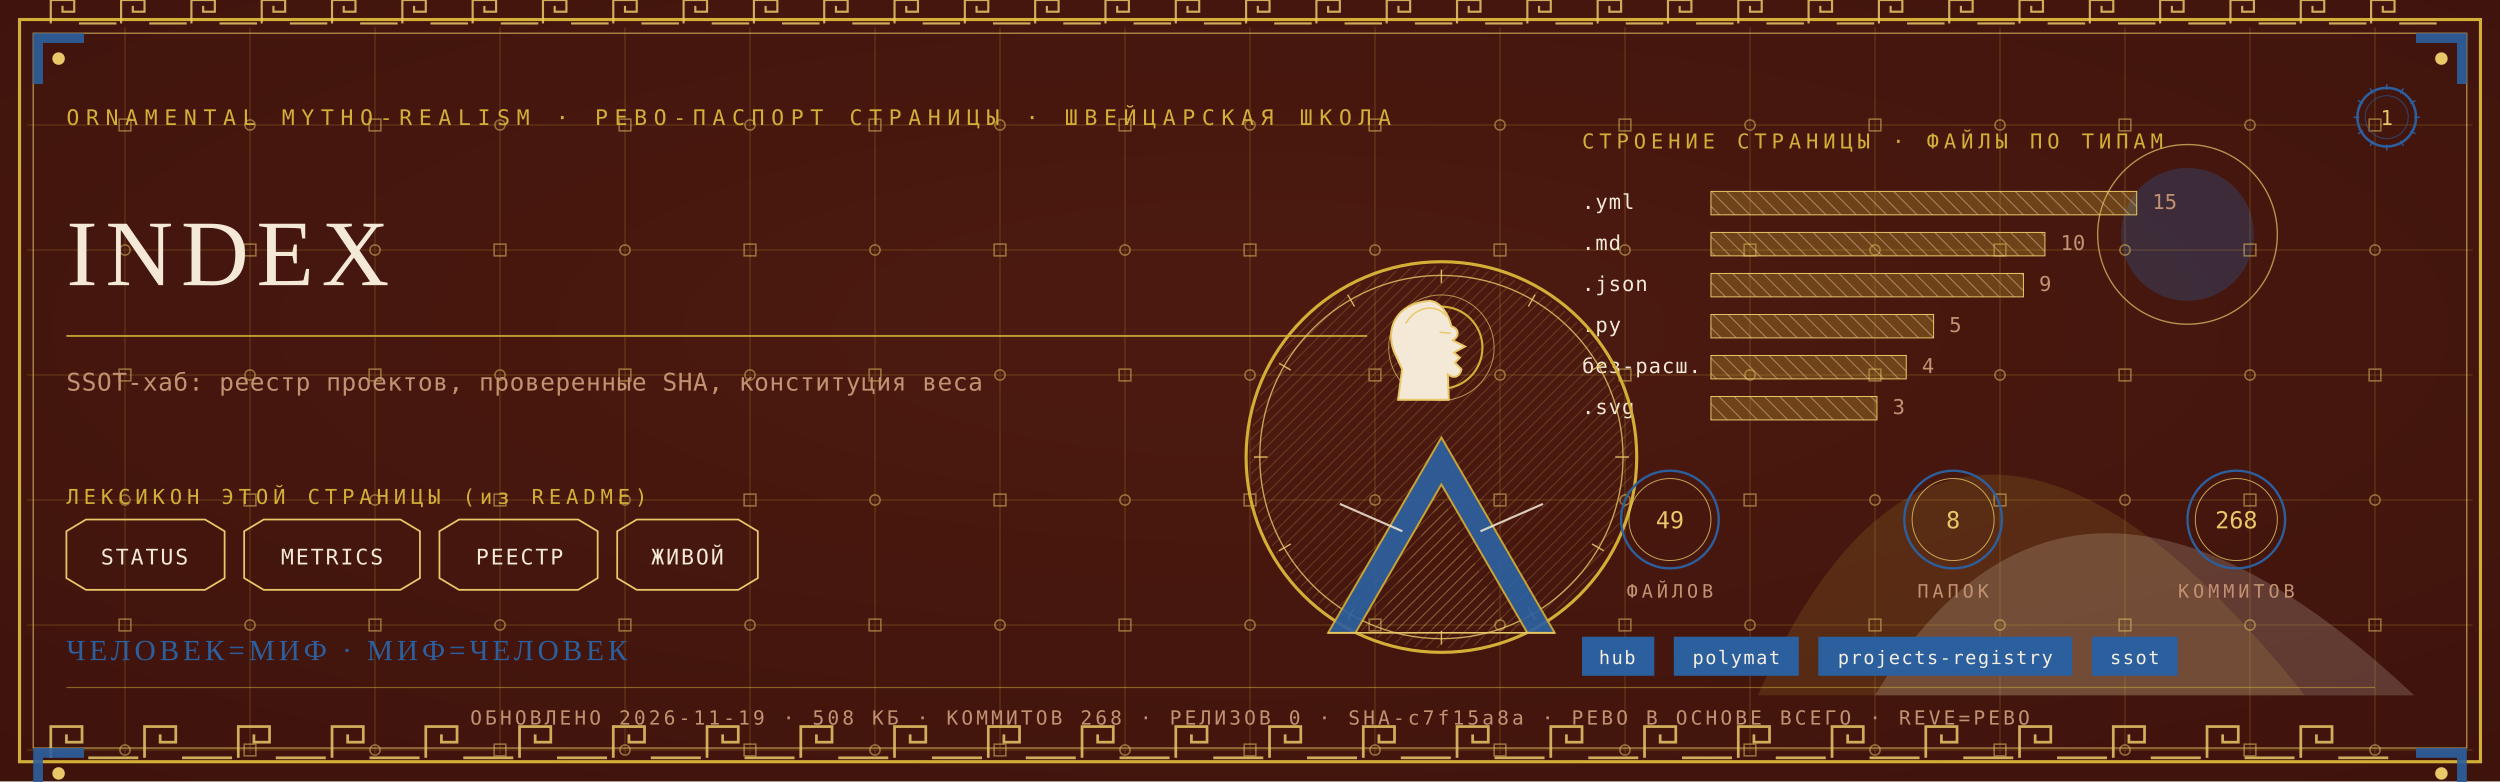
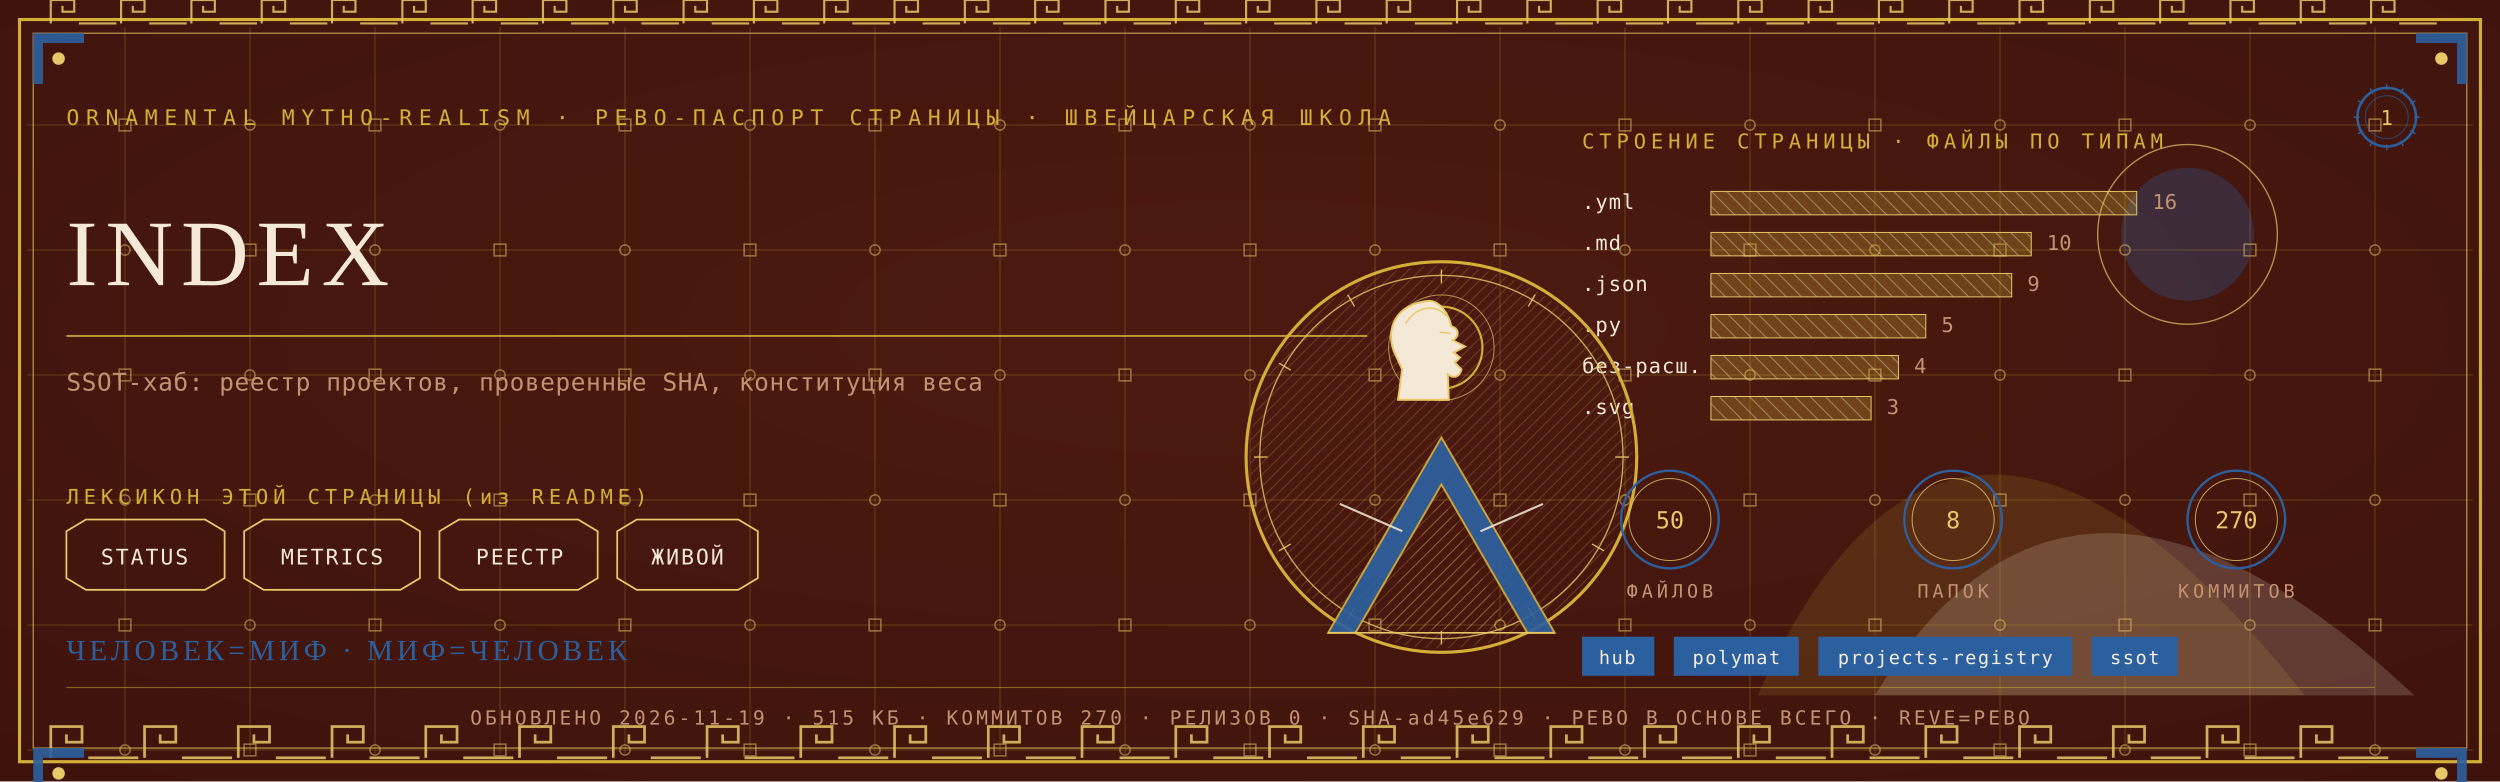
<svg xmlns="http://www.w3.org/2000/svg" viewBox="0 0 1280 400" width="1280" height="400">
  <defs>
    <radialGradient id="rp1" cx="0.5" cy="0.42" r="1.1">
      <stop offset="0" stop-color="#4E1A10" />
      <stop offset="1" stop-color="#38100A" />
    </radialGradient>
    <pattern id="hatchm" width="4.2" height="4.2" patternUnits="userSpaceOnUse" patternTransform="rotate(45)">
      <rect width="4.2" height="4.2" fill="none" />
      <line x1="0" y1="0" x2="0" y2="4.2" stroke="#E8C868" stroke-width="0.5" />
    </pattern>
    <pattern id="hatchv" width="5.5" height="5.5" patternUnits="userSpaceOnUse" patternTransform="rotate(-45)">
      <rect width="5.5" height="5.5" fill="none" />
      <line x1="0" y1="0" x2="0" y2="5.5" stroke="#F4E9D6" stroke-width="0.5" />
    </pattern>
  </defs>
  <rect width="1280" height="400" fill="#38100A" />
  <rect width="1280" height="400" fill="url(#rp1)" opacity="0.94" />
  <path d="M 900 356 Q 1000 130 1180 356 Z" fill="#D4AF37" opacity="0.14" />
  <path d="M 960 356 Q 1060 190 1236 356 Z" fill="#F4E9D6" opacity="0.18" />
  <circle cx="1120" cy="120" r="34" fill="#2C5F9E" opacity="0.30" />
  <circle cx="1120" cy="120" r="46" fill="none" stroke="#E8C868" stroke-width="0.7" opacity="0.7" />
  <g stroke="#D4AF37" stroke-width="0.45" opacity="0.30">
    <line x1="64" y1="14" x2="64" y2="386" />
    <line x1="128" y1="14" x2="128" y2="386" />
    <line x1="192" y1="14" x2="192" y2="386" />
    <line x1="256" y1="14" x2="256" y2="386" />
    <line x1="320" y1="14" x2="320" y2="386" />
    <line x1="384" y1="14" x2="384" y2="386" />
    <line x1="448" y1="14" x2="448" y2="386" />
    <line x1="512" y1="14" x2="512" y2="386" />
    <line x1="576" y1="14" x2="576" y2="386" />
    <line x1="640" y1="14" x2="640" y2="386" />
    <line x1="704" y1="14" x2="704" y2="386" />
    <line x1="768" y1="14" x2="768" y2="386" />
    <line x1="832" y1="14" x2="832" y2="386" />
    <line x1="896" y1="14" x2="896" y2="386" />
    <line x1="960" y1="14" x2="960" y2="386" />
    <line x1="1024" y1="14" x2="1024" y2="386" />
    <line x1="1088" y1="14" x2="1088" y2="386" />
    <line x1="1152" y1="14" x2="1152" y2="386" />
    <line x1="1216" y1="14" x2="1216" y2="386" />
    <line x1="14" y1="64" x2="1266" y2="64" />
    <line x1="14" y1="128" x2="1266" y2="128" />
    <line x1="14" y1="192" x2="1266" y2="192" />
    <line x1="14" y1="256" x2="1266" y2="256" />
    <line x1="14" y1="320" x2="1266" y2="320" />
    <line x1="14" y1="384" x2="1266" y2="384" />
  </g>
  <g fill="none" stroke="#E8C868" stroke-width="0.8" opacity="0.5">
    <rect x="61" y="61" width="6" height="6" />
    <circle cx="64" cy="128" r="2.6" />
    <rect x="61" y="189" width="6" height="6" />
    <circle cx="64" cy="256" r="2.6" />
    <rect x="61" y="317" width="6" height="6" />
    <circle cx="64" cy="384" r="2.6" />
    <circle cx="128" cy="64" r="2.6" />
    <rect x="125" y="125" width="6" height="6" />
    <circle cx="128" cy="192" r="2.6" />
    <rect x="125" y="253" width="6" height="6" />
    <circle cx="128" cy="320" r="2.6" />
    <rect x="125" y="381" width="6" height="6" />
    <rect x="189" y="61" width="6" height="6" />
    <circle cx="192" cy="128" r="2.6" />
    <rect x="189" y="189" width="6" height="6" />
    <circle cx="192" cy="256" r="2.6" />
    <rect x="189" y="317" width="6" height="6" />
    <circle cx="192" cy="384" r="2.6" />
    <circle cx="256" cy="64" r="2.6" />
    <rect x="253" y="125" width="6" height="6" />
    <circle cx="256" cy="192" r="2.6" />
    <rect x="253" y="253" width="6" height="6" />
    <circle cx="256" cy="320" r="2.6" />
    <rect x="253" y="381" width="6" height="6" />
    <rect x="317" y="61" width="6" height="6" />
    <circle cx="320" cy="128" r="2.6" />
    <rect x="317" y="189" width="6" height="6" />
    <circle cx="320" cy="256" r="2.6" />
    <rect x="317" y="317" width="6" height="6" />
    <circle cx="320" cy="384" r="2.6" />
    <circle cx="384" cy="64" r="2.6" />
    <rect x="381" y="125" width="6" height="6" />
    <circle cx="384" cy="192" r="2.6" />
    <rect x="381" y="253" width="6" height="6" />
    <circle cx="384" cy="320" r="2.6" />
    <rect x="381" y="381" width="6" height="6" />
    <rect x="445" y="61" width="6" height="6" />
    <circle cx="448" cy="128" r="2.6" />
    <rect x="445" y="189" width="6" height="6" />
    <circle cx="448" cy="256" r="2.6" />
    <rect x="445" y="317" width="6" height="6" />
    <circle cx="448" cy="384" r="2.6" />
    <circle cx="512" cy="64" r="2.6" />
    <rect x="509" y="125" width="6" height="6" />
    <circle cx="512" cy="192" r="2.6" />
    <rect x="509" y="253" width="6" height="6" />
    <circle cx="512" cy="320" r="2.6" />
    <rect x="509" y="381" width="6" height="6" />
    <rect x="573" y="61" width="6" height="6" />
    <circle cx="576" cy="128" r="2.6" />
    <rect x="573" y="189" width="6" height="6" />
    <circle cx="576" cy="256" r="2.6" />
    <rect x="573" y="317" width="6" height="6" />
    <circle cx="576" cy="384" r="2.6" />
    <circle cx="640" cy="64" r="2.6" />
    <rect x="637" y="125" width="6" height="6" />
    <circle cx="640" cy="192" r="2.6" />
    <rect x="637" y="253" width="6" height="6" />
    <circle cx="640" cy="320" r="2.6" />
    <rect x="637" y="381" width="6" height="6" />
    <rect x="701" y="61" width="6" height="6" />
    <circle cx="704" cy="128" r="2.6" />
    <rect x="701" y="189" width="6" height="6" />
    <circle cx="704" cy="256" r="2.6" />
    <rect x="701" y="317" width="6" height="6" />
    <circle cx="704" cy="384" r="2.6" />
    <circle cx="768" cy="64" r="2.6" />
    <rect x="765" y="125" width="6" height="6" />
    <circle cx="768" cy="192" r="2.6" />
    <rect x="765" y="253" width="6" height="6" />
    <circle cx="768" cy="320" r="2.6" />
    <rect x="765" y="381" width="6" height="6" />
    <rect x="829" y="61" width="6" height="6" />
    <circle cx="832" cy="128" r="2.6" />
    <rect x="829" y="189" width="6" height="6" />
    <circle cx="832" cy="256" r="2.6" />
    <rect x="829" y="317" width="6" height="6" />
    <circle cx="832" cy="384" r="2.6" />
    <circle cx="896" cy="64" r="2.6" />
    <rect x="893" y="125" width="6" height="6" />
    <circle cx="896" cy="192" r="2.6" />
    <rect x="893" y="253" width="6" height="6" />
    <circle cx="896" cy="320" r="2.6" />
    <rect x="893" y="381" width="6" height="6" />
    <rect x="957" y="61" width="6" height="6" />
    <circle cx="960" cy="128" r="2.6" />
    <rect x="957" y="189" width="6" height="6" />
    <circle cx="960" cy="256" r="2.6" />
    <rect x="957" y="317" width="6" height="6" />
    <circle cx="960" cy="384" r="2.6" />
    <circle cx="1024" cy="64" r="2.6" />
    <rect x="1021" y="125" width="6" height="6" />
    <circle cx="1024" cy="192" r="2.6" />
    <rect x="1021" y="253" width="6" height="6" />
    <circle cx="1024" cy="320" r="2.6" />
    <rect x="1021" y="381" width="6" height="6" />
    <rect x="1085" y="61" width="6" height="6" />
    <circle cx="1088" cy="128" r="2.6" />
    <rect x="1085" y="189" width="6" height="6" />
    <circle cx="1088" cy="256" r="2.6" />
    <rect x="1085" y="317" width="6" height="6" />
    <circle cx="1088" cy="384" r="2.6" />
    <circle cx="1152" cy="64" r="2.6" />
    <rect x="1149" y="125" width="6" height="6" />
    <circle cx="1152" cy="192" r="2.6" />
    <rect x="1149" y="253" width="6" height="6" />
    <circle cx="1152" cy="320" r="2.6" />
    <rect x="1149" y="381" width="6" height="6" />
    <rect x="1213" y="61" width="6" height="6" />
    <circle cx="1216" cy="128" r="2.6" />
    <rect x="1213" y="189" width="6" height="6" />
    <circle cx="1216" cy="256" r="2.6" />
    <rect x="1213" y="317" width="6" height="6" />
    <circle cx="1216" cy="384" r="2.6" />
  </g>
  <rect x="10" y="10" width="1260" height="380" fill="none" stroke="#D4AF37" stroke-width="1.6" />
  <rect x="17" y="17" width="1246" height="366" fill="none" stroke="#E8C868" stroke-width="0.6" opacity="0.75" />
  <g fill="none" stroke="#E8C868" stroke-width="1.4" opacity="0.85">
    <path d="M 26 388 L 26 372 L 42 372 L 42 380.0 L 34.0 380.0 L 34.0 376.0" />
    <line x1="45.2" y1="388" x2="70.8" y2="388" />
    <path d="M 74 388 L 74 372 L 90 372 L 90 380.0 L 82.0 380.0 L 82.0 376.0" />
    <line x1="93.2" y1="388" x2="118.8" y2="388" />
    <path d="M 122 388 L 122 372 L 138 372 L 138 380.0 L 130.0 380.0 L 130.0 376.0" />
    <line x1="141.2" y1="388" x2="166.8" y2="388" />
    <path d="M 170 388 L 170 372 L 186 372 L 186 380.0 L 178.0 380.0 L 178.0 376.0" />
    <line x1="189.2" y1="388" x2="214.8" y2="388" />
    <path d="M 218 388 L 218 372 L 234 372 L 234 380.0 L 226.0 380.0 L 226.0 376.0" />
    <line x1="237.2" y1="388" x2="262.8" y2="388" />
    <path d="M 266 388 L 266 372 L 282 372 L 282 380.0 L 274.0 380.0 L 274.0 376.0" />
    <line x1="285.2" y1="388" x2="310.8" y2="388" />
    <path d="M 314 388 L 314 372 L 330 372 L 330 380.0 L 322.0 380.0 L 322.0 376.0" />
    <line x1="333.2" y1="388" x2="358.8" y2="388" />
    <path d="M 362 388 L 362 372 L 378 372 L 378 380.0 L 370.0 380.0 L 370.0 376.0" />
    <line x1="381.2" y1="388" x2="406.8" y2="388" />
    <path d="M 410 388 L 410 372 L 426 372 L 426 380.0 L 418.0 380.0 L 418.0 376.0" />
    <line x1="429.2" y1="388" x2="454.8" y2="388" />
    <path d="M 458 388 L 458 372 L 474 372 L 474 380.0 L 466.0 380.0 L 466.0 376.0" />
    <line x1="477.2" y1="388" x2="502.8" y2="388" />
    <path d="M 506 388 L 506 372 L 522 372 L 522 380.0 L 514.0 380.0 L 514.0 376.0" />
    <line x1="525.2" y1="388" x2="550.8" y2="388" />
    <path d="M 554 388 L 554 372 L 570 372 L 570 380.0 L 562.0 380.0 L 562.0 376.0" />
    <line x1="573.2" y1="388" x2="598.8" y2="388" />
    <path d="M 602 388 L 602 372 L 618 372 L 618 380.0 L 610.0 380.0 L 610.0 376.0" />
    <line x1="621.2" y1="388" x2="646.8" y2="388" />
    <path d="M 650 388 L 650 372 L 666 372 L 666 380.0 L 658.0 380.0 L 658.0 376.0" />
    <line x1="669.2" y1="388" x2="694.8" y2="388" />
    <path d="M 698 388 L 698 372 L 714 372 L 714 380.0 L 706.0 380.0 L 706.0 376.0" />
    <line x1="717.2" y1="388" x2="742.8" y2="388" />
    <path d="M 746 388 L 746 372 L 762 372 L 762 380.0 L 754.0 380.0 L 754.0 376.0" />
    <line x1="765.2" y1="388" x2="790.8" y2="388" />
    <path d="M 794 388 L 794 372 L 810 372 L 810 380.0 L 802.0 380.0 L 802.0 376.0" />
    <line x1="813.2" y1="388" x2="838.8" y2="388" />
    <path d="M 842 388 L 842 372 L 858 372 L 858 380.0 L 850.0 380.0 L 850.0 376.0" />
    <line x1="861.2" y1="388" x2="886.8" y2="388" />
    <path d="M 890 388 L 890 372 L 906 372 L 906 380.0 L 898.0 380.0 L 898.0 376.0" />
    <line x1="909.2" y1="388" x2="934.8" y2="388" />
    <path d="M 938 388 L 938 372 L 954 372 L 954 380.0 L 946.0 380.0 L 946.0 376.0" />
    <line x1="957.2" y1="388" x2="982.8" y2="388" />
    <path d="M 986 388 L 986 372 L 1002 372 L 1002 380.0 L 994.0 380.0 L 994.0 376.0" />
    <line x1="1005.2" y1="388" x2="1030.8" y2="388" />
    <path d="M 1034 388 L 1034 372 L 1050 372 L 1050 380.0 L 1042.0 380.0 L 1042.0 376.0" />
    <line x1="1053.2" y1="388" x2="1078.8" y2="388" />
    <path d="M 1082 388 L 1082 372 L 1098 372 L 1098 380.0 L 1090.0 380.0 L 1090.0 376.0" />
    <line x1="1101.2" y1="388" x2="1126.8" y2="388" />
    <path d="M 1130 388 L 1130 372 L 1146 372 L 1146 380.0 L 1138.0 380.0 L 1138.0 376.0" />
    <line x1="1149.2" y1="388" x2="1174.8" y2="388" />
    <path d="M 1178 388 L 1178 372 L 1194 372 L 1194 380.0 L 1186.0 380.0 L 1186.0 376.0" />
    <line x1="1197.2" y1="388" x2="1222.8" y2="388" />
  </g>
  <g fill="none" stroke="#E8C868" stroke-width="1.1" opacity="0.85">
    <path d="M 26 12 L 26 0 L 38 0 L 38 6.0 L 32.0 6.0 L 32.0 3.0" />
    <line x1="40.4" y1="12" x2="59.6" y2="12" />
    <path d="M 62 12 L 62 0 L 74 0 L 74 6.0 L 68.0 6.0 L 68.0 3.0" />
    <line x1="76.4" y1="12" x2="95.6" y2="12" />
    <path d="M 98 12 L 98 0 L 110 0 L 110 6.0 L 104.0 6.0 L 104.0 3.0" />
    <line x1="112.4" y1="12" x2="131.6" y2="12" />
    <path d="M 134 12 L 134 0 L 146 0 L 146 6.0 L 140.0 6.0 L 140.0 3.0" />
    <line x1="148.4" y1="12" x2="167.6" y2="12" />
    <path d="M 170 12 L 170 0 L 182 0 L 182 6.0 L 176.0 6.0 L 176.0 3.0" />
    <line x1="184.4" y1="12" x2="203.6" y2="12" />
    <path d="M 206 12 L 206 0 L 218 0 L 218 6.0 L 212.0 6.0 L 212.0 3.0" />
    <line x1="220.4" y1="12" x2="239.6" y2="12" />
    <path d="M 242 12 L 242 0 L 254 0 L 254 6.0 L 248.0 6.0 L 248.0 3.0" />
    <line x1="256.4" y1="12" x2="275.6" y2="12" />
    <path d="M 278 12 L 278 0 L 290 0 L 290 6.0 L 284.0 6.0 L 284.0 3.0" />
    <line x1="292.4" y1="12" x2="311.6" y2="12" />
    <path d="M 314 12 L 314 0 L 326 0 L 326 6.0 L 320.0 6.0 L 320.0 3.0" />
    <line x1="328.4" y1="12" x2="347.6" y2="12" />
    <path d="M 350 12 L 350 0 L 362 0 L 362 6.0 L 356.0 6.0 L 356.0 3.0" />
    <line x1="364.4" y1="12" x2="383.6" y2="12" />
    <path d="M 386 12 L 386 0 L 398 0 L 398 6.0 L 392.0 6.0 L 392.0 3.0" />
    <line x1="400.4" y1="12" x2="419.6" y2="12" />
    <path d="M 422 12 L 422 0 L 434 0 L 434 6.0 L 428.0 6.0 L 428.0 3.0" />
    <line x1="436.4" y1="12" x2="455.6" y2="12" />
    <path d="M 458 12 L 458 0 L 470 0 L 470 6.0 L 464.0 6.0 L 464.0 3.0" />
    <line x1="472.4" y1="12" x2="491.6" y2="12" />
    <path d="M 494 12 L 494 0 L 506 0 L 506 6.0 L 500.0 6.0 L 500.0 3.0" />
    <line x1="508.4" y1="12" x2="527.6" y2="12" />
    <path d="M 530 12 L 530 0 L 542 0 L 542 6.0 L 536.0 6.0 L 536.0 3.0" />
    <line x1="544.4" y1="12" x2="563.6" y2="12" />
    <path d="M 566 12 L 566 0 L 578 0 L 578 6.0 L 572.0 6.0 L 572.0 3.0" />
    <line x1="580.4" y1="12" x2="599.6" y2="12" />
    <path d="M 602 12 L 602 0 L 614 0 L 614 6.0 L 608.0 6.0 L 608.0 3.0" />
    <line x1="616.4" y1="12" x2="635.6" y2="12" />
    <path d="M 638 12 L 638 0 L 650 0 L 650 6.0 L 644.0 6.0 L 644.0 3.0" />
    <line x1="652.4" y1="12" x2="671.6" y2="12" />
    <path d="M 674 12 L 674 0 L 686 0 L 686 6.0 L 680.0 6.0 L 680.0 3.0" />
    <line x1="688.4" y1="12" x2="707.6" y2="12" />
    <path d="M 710 12 L 710 0 L 722 0 L 722 6.0 L 716.0 6.0 L 716.0 3.0" />
    <line x1="724.4" y1="12" x2="743.6" y2="12" />
    <path d="M 746 12 L 746 0 L 758 0 L 758 6.0 L 752.0 6.0 L 752.0 3.0" />
    <line x1="760.4" y1="12" x2="779.6" y2="12" />
    <path d="M 782 12 L 782 0 L 794 0 L 794 6.0 L 788.0 6.0 L 788.0 3.0" />
    <line x1="796.4" y1="12" x2="815.6" y2="12" />
    <path d="M 818 12 L 818 0 L 830 0 L 830 6.0 L 824.0 6.0 L 824.0 3.0" />
    <line x1="832.4" y1="12" x2="851.6" y2="12" />
    <path d="M 854 12 L 854 0 L 866 0 L 866 6.0 L 860.0 6.0 L 860.0 3.0" />
    <line x1="868.4" y1="12" x2="887.6" y2="12" />
    <path d="M 890 12 L 890 0 L 902 0 L 902 6.0 L 896.0 6.0 L 896.0 3.0" />
    <line x1="904.4" y1="12" x2="923.6" y2="12" />
    <path d="M 926 12 L 926 0 L 938 0 L 938 6.0 L 932.0 6.0 L 932.0 3.0" />
    <line x1="940.4" y1="12" x2="959.6" y2="12" />
    <path d="M 962 12 L 962 0 L 974 0 L 974 6.0 L 968.0 6.0 L 968.0 3.0" />
    <line x1="976.4" y1="12" x2="995.6" y2="12" />
    <path d="M 998 12 L 998 0 L 1010 0 L 1010 6.0 L 1004.0 6.0 L 1004.0 3.0" />
    <line x1="1012.4" y1="12" x2="1031.6" y2="12" />
    <path d="M 1034 12 L 1034 0 L 1046 0 L 1046 6.0 L 1040.0 6.0 L 1040.0 3.0" />
    <line x1="1048.4" y1="12" x2="1067.6" y2="12" />
    <path d="M 1070 12 L 1070 0 L 1082 0 L 1082 6.0 L 1076.0 6.0 L 1076.0 3.0" />
    <line x1="1084.4" y1="12" x2="1103.6" y2="12" />
    <path d="M 1106 12 L 1106 0 L 1118 0 L 1118 6.0 L 1112.0 6.0 L 1112.0 3.0" />
    <line x1="1120.4" y1="12" x2="1139.6" y2="12" />
    <path d="M 1142 12 L 1142 0 L 1154 0 L 1154 6.0 L 1148.0 6.0 L 1148.0 3.0" />
    <line x1="1156.4" y1="12" x2="1175.6" y2="12" />
    <path d="M 1178 12 L 1178 0 L 1190 0 L 1190 6.0 L 1184.0 6.0 L 1184.0 3.0" />
    <line x1="1192.4" y1="12" x2="1211.6" y2="12" />
    <path d="M 1214 12 L 1214 0 L 1226 0 L 1226 6.0 L 1220.0 6.0 L 1220.0 3.0" />
    <line x1="1228.4" y1="12" x2="1247.6" y2="12" />
  </g>
  <g transform="translate(17,17) scale(1,1)">
    <path d="M 0 0 L 26 0 L 26 5 L 5 5 L 5 26 L 0 26 Z" fill="#2C5F9E" opacity="0.9" />
    <circle cx="13" cy="13" r="3.2" fill="#E8C868" />
  </g>
  <g transform="translate(1263,17) scale(-1,1)">
    <path d="M 0 0 L 26 0 L 26 5 L 5 5 L 5 26 L 0 26 Z" fill="#2C5F9E" opacity="0.9" />
    <circle cx="13" cy="13" r="3.2" fill="#E8C868" />
  </g>
  <g transform="translate(17,383) scale(1,1)">
    <path d="M 0 0 L 26 0 L 26 5 L 5 5 L 5 26 L 0 26 Z" fill="#2C5F9E" opacity="0.9" />
    <circle cx="13" cy="13" r="3.2" fill="#E8C868" />
  </g>
  <g transform="translate(1263,383) scale(-1,1)">
    <path d="M 0 0 L 26 0 L 26 5 L 5 5 L 5 26 L 0 26 Z" fill="#2C5F9E" opacity="0.9" />
    <circle cx="13" cy="13" r="3.2" fill="#E8C868" />
  </g>
  <text x="34" y="64" font-family="'Cascadia Mono', ui-monospace, Consolas, monospace" font-size="11" fill="#D4AF37" letter-spacing="3.4">ORNAMENTAL MYTHO-REALISM · РЕВО-ПАСПОРТ СТРАНИЦЫ · ШВЕЙЦАРСКАЯ ШКОЛА</text>
  <g transform="translate(1222,60)">
    <circle r="15" fill="none" stroke="#2C5F9E" stroke-width="1.3" />
    <circle r="11" fill="none" stroke="#2C5F9E" stroke-width="0.55" opacity="0.6" />
    <text y="4" text-anchor="middle" font-family="'Cascadia Mono', ui-monospace, Consolas, monospace" font-size="10.5" fill="#E8C868">1</text>
    <g stroke="#2C5F9E" stroke-width="0.7">
      <line x1="0" y1="-17" x2="0" y2="-14" transform="rotate(0)" />
      <line x1="0" y1="-17" x2="0" y2="-14" transform="rotate(30)" />
      <line x1="0" y1="-17" x2="0" y2="-14" transform="rotate(60)" />
      <line x1="0" y1="-17" x2="0" y2="-14" transform="rotate(90)" />
      <line x1="0" y1="-17" x2="0" y2="-14" transform="rotate(120)" />
      <line x1="0" y1="-17" x2="0" y2="-14" transform="rotate(150)" />
      <line x1="0" y1="-17" x2="0" y2="-14" transform="rotate(180)" />
      <line x1="0" y1="-17" x2="0" y2="-14" transform="rotate(210)" />
      <line x1="0" y1="-17" x2="0" y2="-14" transform="rotate(240)" />
      <line x1="0" y1="-17" x2="0" y2="-14" transform="rotate(270)" />
      <line x1="0" y1="-17" x2="0" y2="-14" transform="rotate(300)" />
      <line x1="0" y1="-17" x2="0" y2="-14" transform="rotate(330)" />
    </g>
  </g>
  <text x="34" y="146" font-family="Georgia, 'Times New Roman', serif" font-size="48.0" fill="#F4E9D6" letter-spacing="4">INDEX</text>
  <line x1="34" y1="172" x2="700" y2="172" stroke="#D4AF37" stroke-width="1" opacity="0.85" />
  <text x="34" y="200" font-family="'Cascadia Mono', ui-monospace, Consolas, monospace" font-size="12.5" fill="#C39272" letter-spacing="0.3">SSOT-хаб: реестр проектов, проверенные SHA, конституция веса</text>
  <text x="34" y="258" font-family="'Cascadia Mono', ui-monospace, Consolas, monospace" font-size="10.5" fill="#D4AF37" letter-spacing="2.5">ЛЕКСИКОН ЭТОЙ СТРАНИЦЫ (из README)</text>
  <path d="M 34 272 L 44 266 L 105 266 L 115 272 L 115 296 L 105 302 L 44 302 L 34 296 Z" fill="none" stroke="#E8C868" stroke-width="0.9" />
  <text x="74" y="289" text-anchor="middle" font-family="'Cascadia Mono', ui-monospace, Consolas, monospace" font-size="11" fill="#F4E9D6" letter-spacing="1">STATUS</text>
  <path d="M 125 272 L 135 266 L 205 266 L 215 272 L 215 296 L 205 302 L 135 302 L 125 296 Z" fill="none" stroke="#E8C868" stroke-width="0.9" />
  <text x="170" y="289" text-anchor="middle" font-family="'Cascadia Mono', ui-monospace, Consolas, monospace" font-size="11" fill="#F4E9D6" letter-spacing="1">METRICS</text>
  <path d="M 225 272 L 235 266 L 296 266 L 306 272 L 306 296 L 296 302 L 235 302 L 225 296 Z" fill="none" stroke="#E8C868" stroke-width="0.9" />
  <text x="266" y="289" text-anchor="middle" font-family="'Cascadia Mono', ui-monospace, Consolas, monospace" font-size="11" fill="#F4E9D6" letter-spacing="1">РЕЕСТР</text>
  <path d="M 316 272 L 326 266 L 378 266 L 388 272 L 388 296 L 378 302 L 326 302 L 316 296 Z" fill="none" stroke="#E8C868" stroke-width="0.9" />
  <text x="352" y="289" text-anchor="middle" font-family="'Cascadia Mono', ui-monospace, Consolas, monospace" font-size="11" fill="#F4E9D6" letter-spacing="1">ЖИВОЙ</text>
  <text x="810" y="76" font-family="'Cascadia Mono', ui-monospace, Consolas, monospace" font-size="10.5" fill="#D4AF37" letter-spacing="2.5">СТРОЕНИЕ СТРАНИЦЫ · ФАЙЛЫ ПО ТИПАМ</text>
  <text x="810" y="107" font-family="'Cascadia Mono', ui-monospace, Consolas, monospace" font-size="10.5" fill="#F4E9D6" letter-spacing="0.5">.yml</text>
  <rect x="876" y="98" width="218" height="12" fill="url(#hatchv)" opacity="0.9" />
  <rect x="876" y="98" width="218" height="12" fill="#D4AF37" opacity="0.28" />
  <rect x="876" y="98" width="218" height="12" fill="none" stroke="#E8C868" stroke-width="0.5" />
-   <text x="1102" y="107" font-family="'Cascadia Mono', ui-monospace, Consolas, monospace" font-size="10.5" fill="#C39272">15</text>
+   <text x="1102" y="107" font-family="'Cascadia Mono', ui-monospace, Consolas, monospace" font-size="10.5" fill="#C39272">16</text>
  <text x="810" y="128" font-family="'Cascadia Mono', ui-monospace, Consolas, monospace" font-size="10.5" fill="#F4E9D6" letter-spacing="0.5">.md</text>
-   <rect x="876" y="119" width="171" height="12" fill="url(#hatchv)" opacity="0.9" />
-   <rect x="876" y="119" width="171" height="12" fill="#D4AF37" opacity="0.28" />
-   <rect x="876" y="119" width="171" height="12" fill="none" stroke="#E8C868" stroke-width="0.5" />
-   <text x="1055" y="128" font-family="'Cascadia Mono', ui-monospace, Consolas, monospace" font-size="10.5" fill="#C39272">10</text>
+   <rect x="876" y="119" width="164" height="12" fill="url(#hatchv)" opacity="0.9" />
+   <rect x="876" y="119" width="164" height="12" fill="#D4AF37" opacity="0.28" />
+   <rect x="876" y="119" width="164" height="12" fill="none" stroke="#E8C868" stroke-width="0.5" />
+   <text x="1048" y="128" font-family="'Cascadia Mono', ui-monospace, Consolas, monospace" font-size="10.5" fill="#C39272">10</text>
  <text x="810" y="149" font-family="'Cascadia Mono', ui-monospace, Consolas, monospace" font-size="10.5" fill="#F4E9D6" letter-spacing="0.5">.json</text>
-   <rect x="876" y="140" width="160" height="12" fill="url(#hatchv)" opacity="0.9" />
-   <rect x="876" y="140" width="160" height="12" fill="#D4AF37" opacity="0.28" />
-   <rect x="876" y="140" width="160" height="12" fill="none" stroke="#E8C868" stroke-width="0.5" />
-   <text x="1044" y="149" font-family="'Cascadia Mono', ui-monospace, Consolas, monospace" font-size="10.5" fill="#C39272">9</text>
+   <rect x="876" y="140" width="154" height="12" fill="url(#hatchv)" opacity="0.9" />
+   <rect x="876" y="140" width="154" height="12" fill="#D4AF37" opacity="0.28" />
+   <rect x="876" y="140" width="154" height="12" fill="none" stroke="#E8C868" stroke-width="0.5" />
+   <text x="1038" y="149" font-family="'Cascadia Mono', ui-monospace, Consolas, monospace" font-size="10.5" fill="#C39272">9</text>
  <text x="810" y="170" font-family="'Cascadia Mono', ui-monospace, Consolas, monospace" font-size="10.5" fill="#F4E9D6" letter-spacing="0.5">.py</text>
-   <rect x="876" y="161" width="114" height="12" fill="url(#hatchv)" opacity="0.9" />
-   <rect x="876" y="161" width="114" height="12" fill="#D4AF37" opacity="0.28" />
-   <rect x="876" y="161" width="114" height="12" fill="none" stroke="#E8C868" stroke-width="0.5" />
-   <text x="998" y="170" font-family="'Cascadia Mono', ui-monospace, Consolas, monospace" font-size="10.5" fill="#C39272">5</text>
+   <rect x="876" y="161" width="110" height="12" fill="url(#hatchv)" opacity="0.9" />
+   <rect x="876" y="161" width="110" height="12" fill="#D4AF37" opacity="0.28" />
+   <rect x="876" y="161" width="110" height="12" fill="none" stroke="#E8C868" stroke-width="0.5" />
+   <text x="994" y="170" font-family="'Cascadia Mono', ui-monospace, Consolas, monospace" font-size="10.5" fill="#C39272">5</text>
  <text x="810" y="191" font-family="'Cascadia Mono', ui-monospace, Consolas, monospace" font-size="10.5" fill="#F4E9D6" letter-spacing="0.5">без-расш.</text>
-   <rect x="876" y="182" width="100" height="12" fill="url(#hatchv)" opacity="0.9" />
-   <rect x="876" y="182" width="100" height="12" fill="#D4AF37" opacity="0.28" />
-   <rect x="876" y="182" width="100" height="12" fill="none" stroke="#E8C868" stroke-width="0.5" />
-   <text x="984" y="191" font-family="'Cascadia Mono', ui-monospace, Consolas, monospace" font-size="10.5" fill="#C39272">4</text>
+   <rect x="876" y="182" width="96" height="12" fill="url(#hatchv)" opacity="0.9" />
+   <rect x="876" y="182" width="96" height="12" fill="#D4AF37" opacity="0.28" />
+   <rect x="876" y="182" width="96" height="12" fill="none" stroke="#E8C868" stroke-width="0.5" />
+   <text x="980" y="191" font-family="'Cascadia Mono', ui-monospace, Consolas, monospace" font-size="10.5" fill="#C39272">4</text>
  <text x="810" y="212" font-family="'Cascadia Mono', ui-monospace, Consolas, monospace" font-size="10.5" fill="#F4E9D6" letter-spacing="0.5">.svg</text>
-   <rect x="876" y="203" width="85" height="12" fill="url(#hatchv)" opacity="0.9" />
-   <rect x="876" y="203" width="85" height="12" fill="#D4AF37" opacity="0.28" />
-   <rect x="876" y="203" width="85" height="12" fill="none" stroke="#E8C868" stroke-width="0.5" />
-   <text x="969" y="212" font-family="'Cascadia Mono', ui-monospace, Consolas, monospace" font-size="10.5" fill="#C39272">3</text>
+   <rect x="876" y="203" width="82" height="12" fill="url(#hatchv)" opacity="0.9" />
+   <rect x="876" y="203" width="82" height="12" fill="#D4AF37" opacity="0.28" />
+   <rect x="876" y="203" width="82" height="12" fill="none" stroke="#E8C868" stroke-width="0.5" />
+   <text x="966" y="212" font-family="'Cascadia Mono', ui-monospace, Consolas, monospace" font-size="10.5" fill="#C39272">3</text>
  <g transform="translate(738,234)">
    <circle r="100" fill="none" stroke="#D4AF37" stroke-width="1.6" />
    <circle r="93" fill="none" stroke="#E8C868" stroke-width="0.7" opacity="0.8" />
    <circle r="98" fill="url(#hatchm)" opacity="0.4" />
    <g stroke="#E8C868" stroke-width="0.7" opacity="0.9">
      <line x1="0" y1="-96" x2="0" y2="-89" transform="rotate(0)" />
      <line x1="0" y1="-96" x2="0" y2="-89" transform="rotate(30)" />
      <line x1="0" y1="-96" x2="0" y2="-89" transform="rotate(60)" />
      <line x1="0" y1="-96" x2="0" y2="-89" transform="rotate(90)" />
      <line x1="0" y1="-96" x2="0" y2="-89" transform="rotate(120)" />
      <line x1="0" y1="-96" x2="0" y2="-89" transform="rotate(150)" />
      <line x1="0" y1="-96" x2="0" y2="-89" transform="rotate(180)" />
      <line x1="0" y1="-96" x2="0" y2="-89" transform="rotate(210)" />
      <line x1="0" y1="-96" x2="0" y2="-89" transform="rotate(240)" />
      <line x1="0" y1="-96" x2="0" y2="-89" transform="rotate(270)" />
      <line x1="0" y1="-96" x2="0" y2="-89" transform="rotate(300)" />
      <line x1="0" y1="-96" x2="0" y2="-89" transform="rotate(330)" />
    </g>
    <circle cy="-56" r="21" fill="none" stroke="#D4AF37" stroke-width="1.1" />
    <circle cy="-56" r="27" fill="none" stroke="#E8C868" stroke-width="0.5" opacity="0.7" />
    <path d="M -6.0 -80.0 C -23.5 -78.7 -28.7 -65.7 -24.3 -54.0 L -20.1 -44.9 L -22.2 -29.3 L 3.8 -29.3 L 3.3 -42.3 C 6.9 -39.7 9.5 -41.5 10.3 -44.9 L 6.9 -48.3 L 9.5 -50.9 L 6.4 -53.5 L 12.1 -56.6 L 5.9 -59.7 C 9.5 -62.3 9.0 -65.7 5.1 -67.0 C 3.8 -72.7 -0.1 -79.5 -6.0 -80.0 Z" fill="#F4E9D6" stroke="#E8C868" stroke-width="1.0" />
    <g fill="none" stroke="#E8C868" stroke-width="0.8" opacity="0.95">
      <path d="M -18.3 -68.3 C -13.1 -77.4 -2.7 -78.7 2.5 -72.2" />
      <path d="M -0.9 -63.9 L 4.8 -63.4" />
    </g>
    <path d="M -58.0 90.0 L 0 -10.0 L 58.0 90.0 L 44.0 90.0 L 0 14.0 L -44.0 90.0 Z" fill="#2C5F9E" opacity="0.92" stroke="#D4AF37" stroke-width="1.0" />
    <path d="M -34.0 88.0 L 0 20.0 L 34.0 88.0" fill="url(#hatchm)" opacity="0.5" stroke="none" />
    <path d="M -58.0 90.0 L 58.0 90.0" fill="none" stroke="#E8C868" stroke-width="0.8" />
    <path d="M -52.0 24.0 L -20.0 38.0" fill="none" stroke="#F4E9D6" stroke-width="1.1" opacity="0.85" />
    <path d="M 52.0 24.0 L 20.0 38.0" fill="none" stroke="#F4E9D6" stroke-width="1.1" opacity="0.85" />
  </g>
  <g transform="translate(855,266)">
    <circle r="25" fill="none" stroke="#2C5F9E" stroke-width="1.2" />
    <circle r="21" fill="none" stroke="#E8C868" stroke-width="0.5" opacity="0.8" />
-     <text y="4.5" text-anchor="middle" font-family="'Cascadia Mono', ui-monospace, Consolas, monospace" font-size="12" fill="#E8C868">49</text>
+     <text y="4.5" text-anchor="middle" font-family="'Cascadia Mono', ui-monospace, Consolas, monospace" font-size="12" fill="#E8C868">50</text>
    <text y="40" text-anchor="middle" font-family="'Cascadia Mono', ui-monospace, Consolas, monospace" font-size="9.5" fill="#C39272" letter-spacing="2">ФАЙЛОВ</text>
  </g>
  <g transform="translate(1000,266)">
    <circle r="25" fill="none" stroke="#2C5F9E" stroke-width="1.2" />
    <circle r="21" fill="none" stroke="#E8C868" stroke-width="0.5" opacity="0.8" />
    <text y="4.5" text-anchor="middle" font-family="'Cascadia Mono', ui-monospace, Consolas, monospace" font-size="12" fill="#E8C868">8</text>
    <text y="40" text-anchor="middle" font-family="'Cascadia Mono', ui-monospace, Consolas, monospace" font-size="9.5" fill="#C39272" letter-spacing="2">ПАПОК</text>
  </g>
  <g transform="translate(1145,266)">
    <circle r="25" fill="none" stroke="#2C5F9E" stroke-width="1.2" />
    <circle r="21" fill="none" stroke="#E8C868" stroke-width="0.5" opacity="0.8" />
-     <text y="4.5" text-anchor="middle" font-family="'Cascadia Mono', ui-monospace, Consolas, monospace" font-size="12" fill="#E8C868">268</text>
+     <text y="4.5" text-anchor="middle" font-family="'Cascadia Mono', ui-monospace, Consolas, monospace" font-size="12" fill="#E8C868">270</text>
    <text y="40" text-anchor="middle" font-family="'Cascadia Mono', ui-monospace, Consolas, monospace" font-size="9.5" fill="#C39272" letter-spacing="2">КОММИТОВ</text>
  </g>
  <rect x="810" y="326" rx="0" width="37" height="20" fill="#2C5F9E" />
  <text x="828" y="340" text-anchor="middle" font-family="'Cascadia Mono', ui-monospace, Consolas, monospace" font-size="9.5" fill="#F5EFE2" letter-spacing="0.8">hub</text>
  <rect x="857" y="326" rx="0" width="64" height="20" fill="#2C5F9E" />
  <text x="889" y="340" text-anchor="middle" font-family="'Cascadia Mono', ui-monospace, Consolas, monospace" font-size="9.5" fill="#F5EFE2" letter-spacing="0.8">polymat</text>
  <rect x="931" y="326" rx="0" width="130" height="20" fill="#2C5F9E" />
  <text x="996" y="340" text-anchor="middle" font-family="'Cascadia Mono', ui-monospace, Consolas, monospace" font-size="9.5" fill="#F5EFE2" letter-spacing="0.8">projects-registry</text>
  <rect x="1071" y="326" rx="0" width="44" height="20" fill="#2C5F9E" />
  <text x="1093" y="340" text-anchor="middle" font-family="'Cascadia Mono', ui-monospace, Consolas, monospace" font-size="9.5" fill="#F5EFE2" letter-spacing="0.8">ssot</text>
  <text x="34" y="338" font-family="Georgia, 'Times New Roman', serif" font-size="15" fill="#2C5F9E" letter-spacing="2">ЧЕЛОВЕК=МИФ · МИФ=ЧЕЛОВЕК</text>
  <line x1="34" y1="352" x2="1216" y2="352" stroke="#D4AF37" stroke-width="0.6" opacity="0.5" />
-   <text x="640" y="371" text-anchor="middle" font-family="'Cascadia Mono', ui-monospace, Consolas, monospace" font-size="10" fill="#C39272" letter-spacing="1.6">ОБНОВЛЕНО 2026-11-19 · 508 КБ · КОММИТОВ 268 · РЕЛИЗОВ 0 · SHA-c7f15a8a · РЕВО В ОСНОВЕ ВСЕГО · REVE=РЕВО</text>
+   <text x="640" y="371" text-anchor="middle" font-family="'Cascadia Mono', ui-monospace, Consolas, monospace" font-size="10" fill="#C39272" letter-spacing="1.6">ОБНОВЛЕНО 2026-11-19 · 515 КБ · КОММИТОВ 270 · РЕЛИЗОВ 0 · SHA-ad45e629 · РЕВО В ОСНОВЕ ВСЕГО · REVE=РЕВО</text>
</svg>
